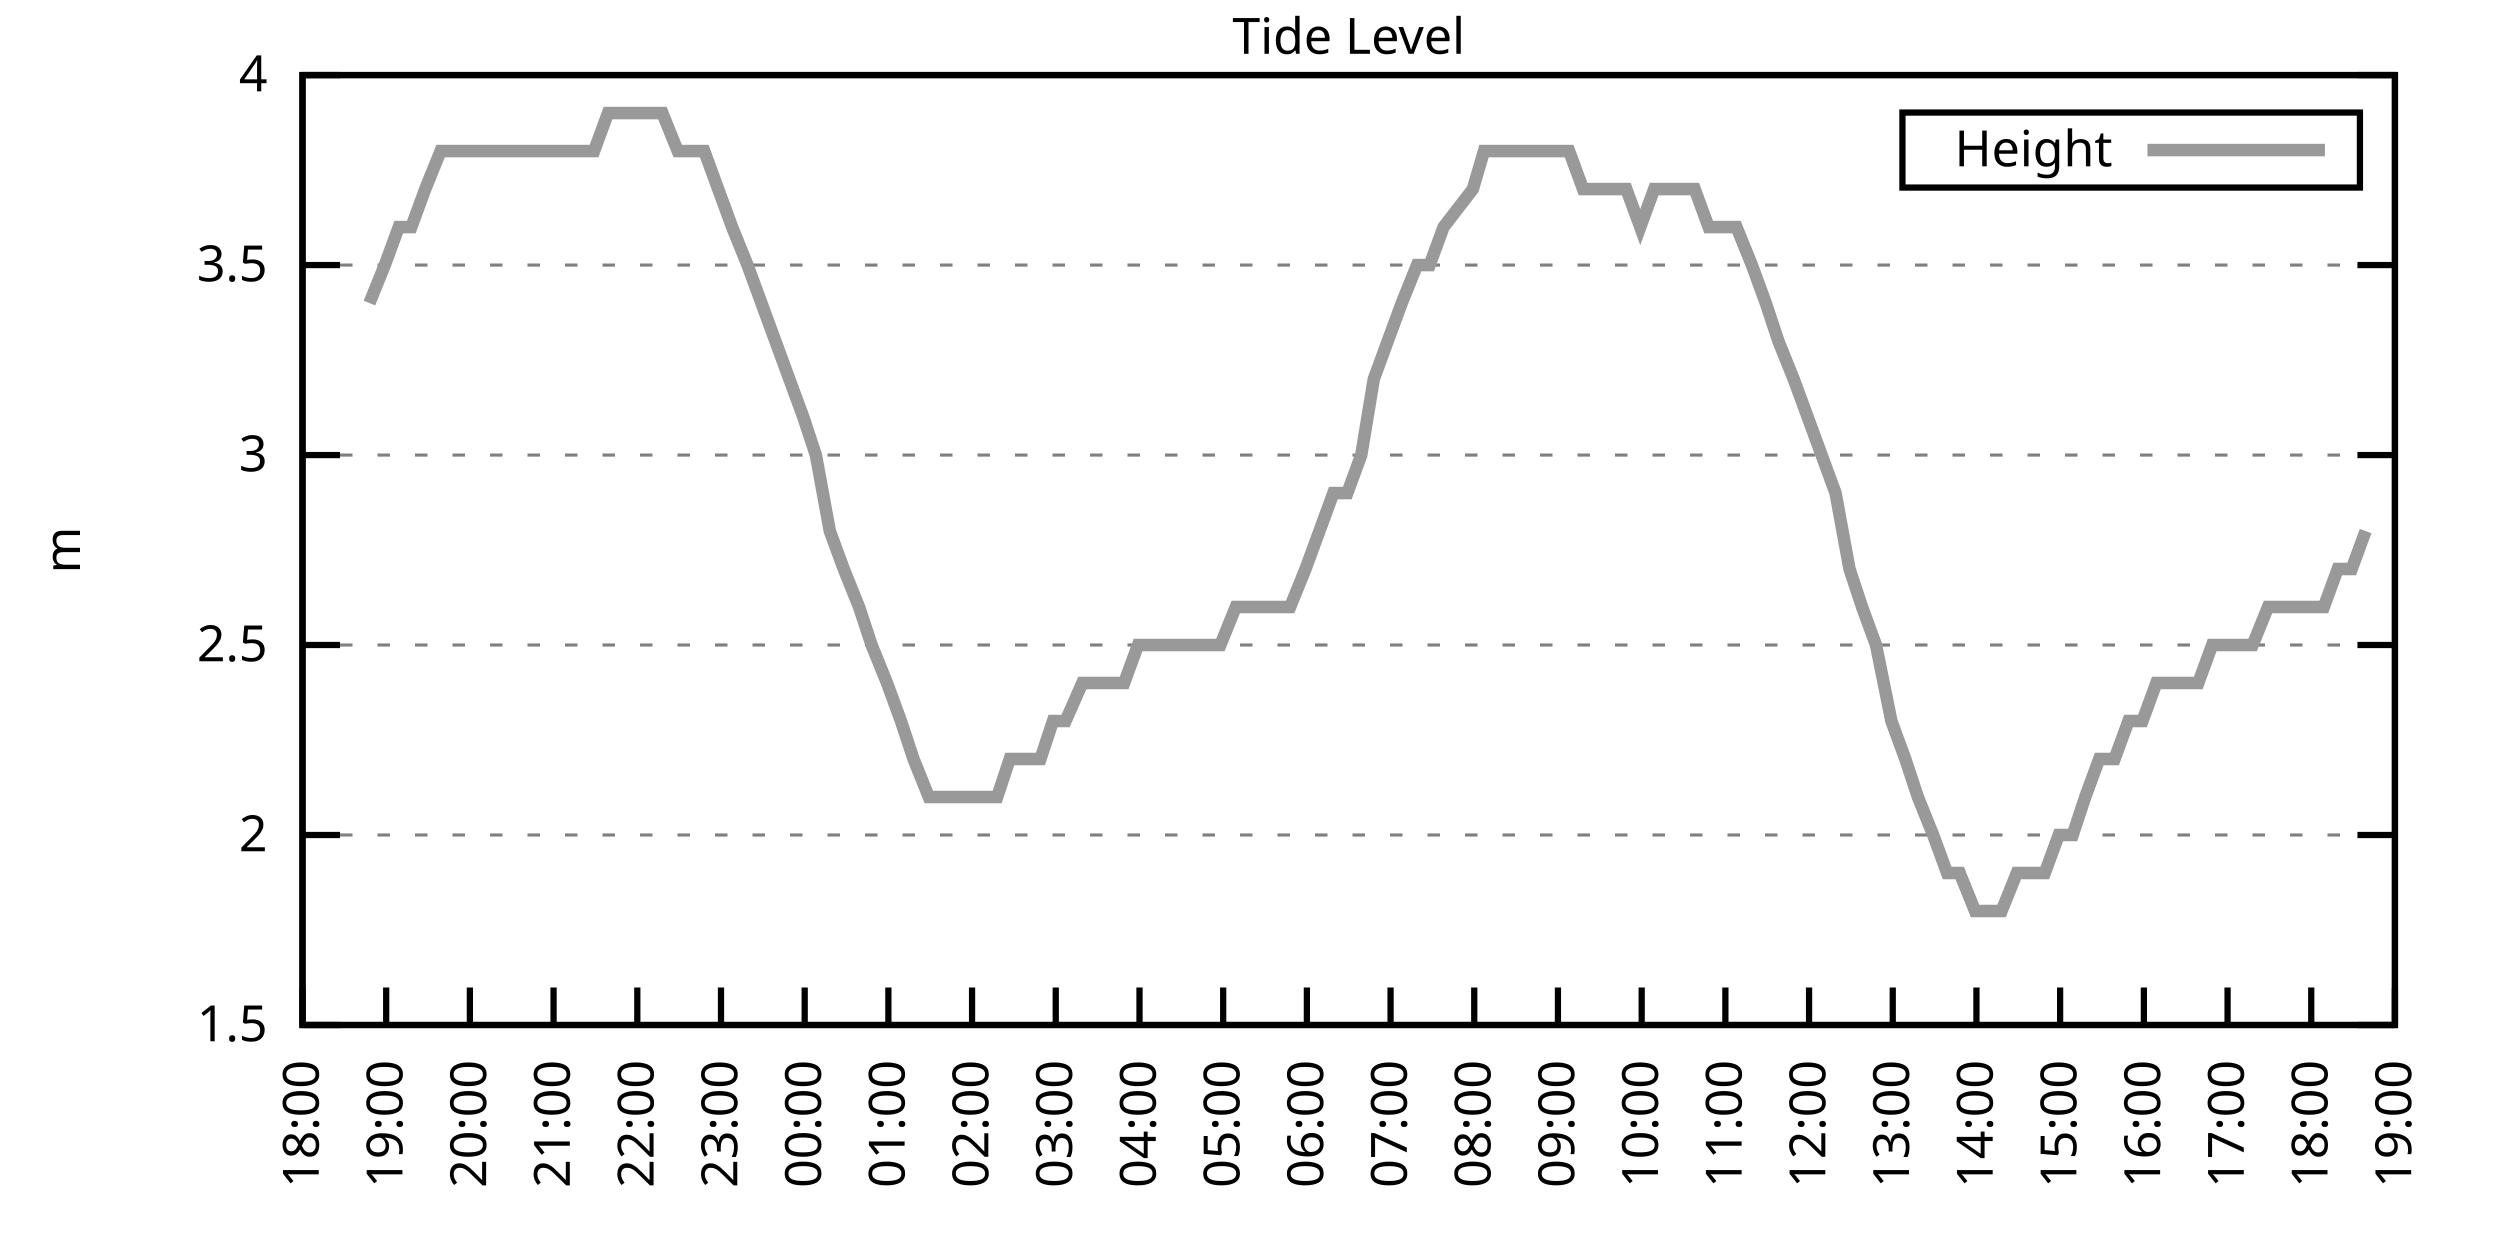
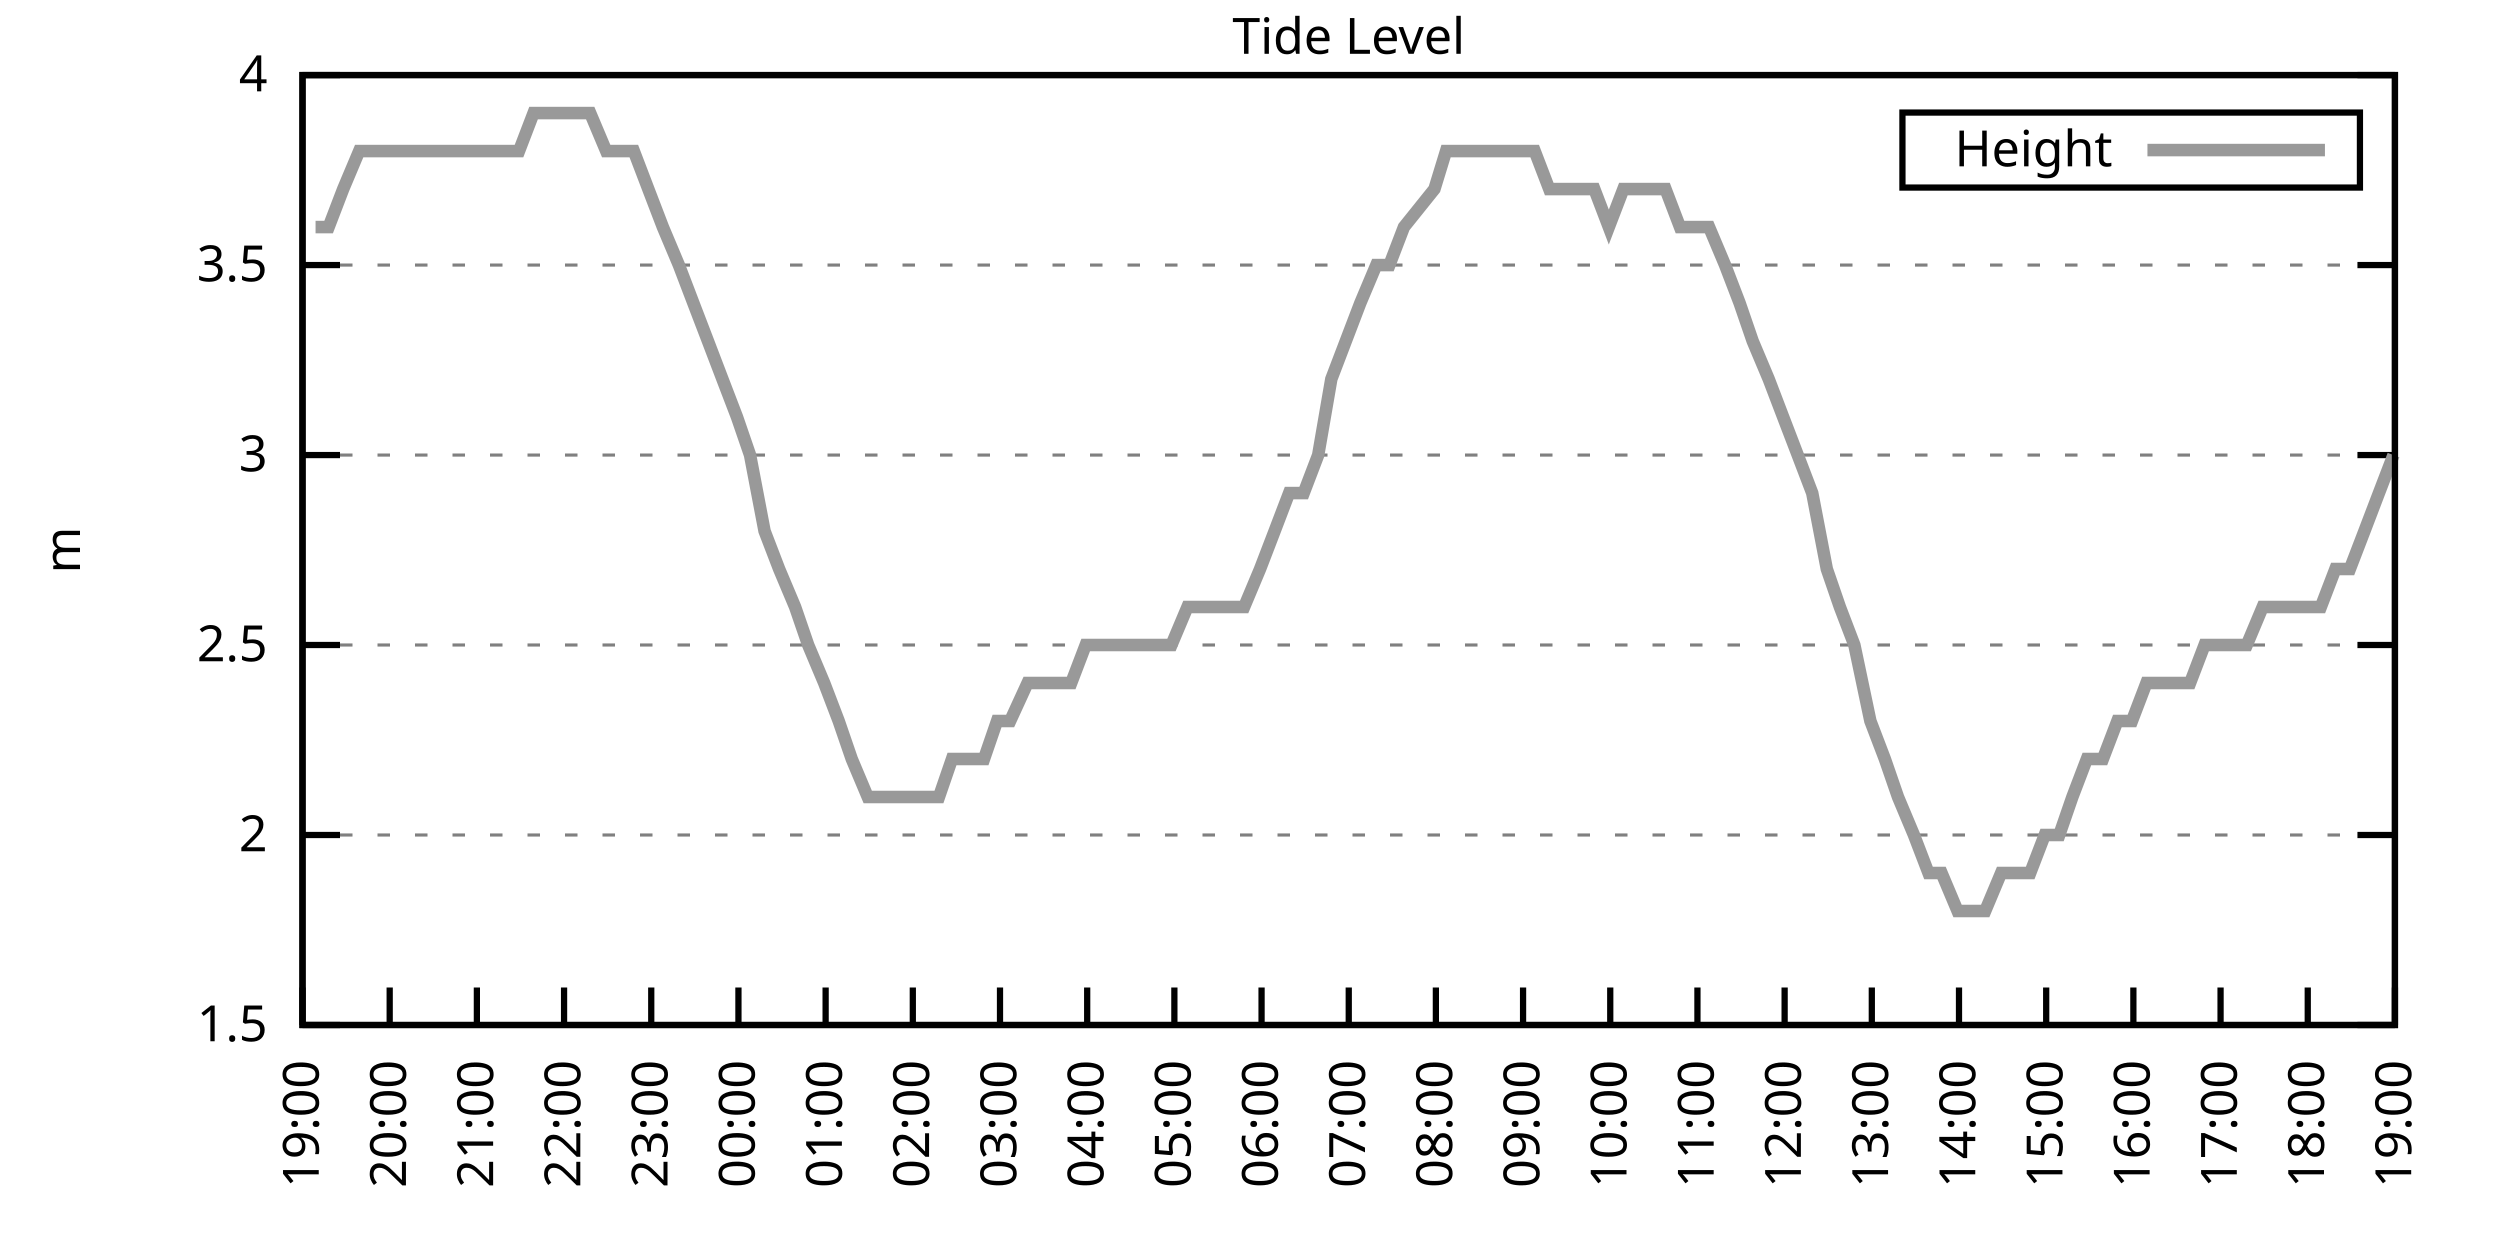
<svg xmlns="http://www.w3.org/2000/svg" xmlns:xlink="http://www.w3.org/1999/xlink" width="400" height="200" viewBox="0 0 400 200">
  <g id="gnuplot_canvas">
    <rect x="0" y="0" width="400" height="200" fill="none" />
    <defs>
      <circle id="gpDot" r="0.5" stroke-width="0.5" stroke="currentColor" />
      <path id="gpPt0" stroke-width="0.333" stroke="currentColor" d="M-1,0 h2 M0,-1 v2" />
      <path id="gpPt1" stroke-width="0.333" stroke="currentColor" d="M-1,-1 L1,1 M1,-1 L-1,1" />
      <path id="gpPt2" stroke-width="0.333" stroke="currentColor" d="M-1,0 L1,0 M0,-1 L0,1 M-1,-1 L1,1 M-1,1 L1,-1" />
      <rect id="gpPt3" stroke-width="0.333" stroke="currentColor" x="-1" y="-1" width="2" height="2" />
      <rect id="gpPt4" stroke-width="0.333" stroke="currentColor" fill="currentColor" x="-1" y="-1" width="2" height="2" />
      <circle id="gpPt5" stroke-width="0.333" stroke="currentColor" cx="0" cy="0" r="1" />
      <use xlink:href="#gpPt5" id="gpPt6" fill="currentColor" stroke="none" />
      <path id="gpPt7" stroke-width="0.333" stroke="currentColor" d="M0,-1.33 L-1.33,0.67 L1.33,0.67 z" />
      <use xlink:href="#gpPt7" id="gpPt8" fill="currentColor" stroke="none" />
      <use xlink:href="#gpPt7" id="gpPt9" stroke="currentColor" transform="rotate(180)" />
      <use xlink:href="#gpPt9" id="gpPt10" fill="currentColor" stroke="none" />
      <use xlink:href="#gpPt3" id="gpPt11" stroke="currentColor" transform="rotate(45)" />
      <use xlink:href="#gpPt11" id="gpPt12" fill="currentColor" stroke="none" />
      <path id="gpPt13" stroke-width="0.333" stroke="currentColor" d="M0,1.330 L1.265,0.411 L0.782,-1.067 L-0.782,-1.076 L-1.265,0.411 z" />
      <use xlink:href="#gpPt13" id="gpPt14" fill="currentColor" stroke="none" />
      <filter id="textbox" filterUnits="objectBoundingBox" x="0" y="0" height="1" width="1">
        <feFlood flood-color="white" flood-opacity="1" result="bgnd" />
        <feComposite in="SourceGraphic" in2="bgnd" operator="atop" />
      </filter>
      <filter id="greybox" filterUnits="objectBoundingBox" x="0" y="0" height="1" width="1">
        <feFlood flood-color="lightgrey" flood-opacity="1" result="grey" />
        <feComposite in="SourceGraphic" in2="grey" operator="atop" />
      </filter>
    </defs>
    <g fill="none" color="white" stroke="currentColor" stroke-width="1.00" stroke-linecap="butt" stroke-linejoin="miter">
</g>
    <g fill="none" color="black" stroke="currentColor" stroke-width="1.00" stroke-linecap="butt" stroke-linejoin="miter">
      <g stroke="none" shape-rendering="crispEdges">
        <polygon fill="rgb(255, 255, 255)" points="48.40,164.00 383.18,164.00 383.18,12.02 48.40,12.02 " />
      </g>
    </g>
    <g fill="none" color="black" stroke="currentColor" stroke-width="1.00" stroke-linecap="butt" stroke-linejoin="miter">
</g>
    <g fill="none" color="black" stroke="black" stroke-width="0.50" stroke-linecap="butt" stroke-linejoin="miter">
</g>
    <g fill="none" color="gray" stroke="currentColor" stroke-width="0.50" stroke-linecap="butt" stroke-linejoin="miter">
      <path stroke="gray" stroke-dasharray="2,4" class="gridline" d="M48.40,164.00 L383.19,164.00  " />
    </g>
    <g fill="none" color="gray" stroke="gray" stroke-width="1.00" stroke-linecap="butt" stroke-linejoin="miter">
</g>
    <g fill="none" color="black" stroke="currentColor" stroke-width="1.00" stroke-linecap="butt" stroke-linejoin="miter">
      <path stroke="black" d="M48.40,164.00 L54.40,164.00 M383.19,164.00 L377.19,164.00  " />
      <g transform="translate(42.80,166.60)" stroke="none" fill="black" font-family="Sans" font-size="8.00" text-anchor="end">
        <text>
          <tspan font-family="Sans"> 1.5</tspan>
        </text>
      </g>
    </g>
    <g fill="none" color="black" stroke="currentColor" stroke-width="1.00" stroke-linecap="butt" stroke-linejoin="miter">
</g>
    <g fill="none" color="black" stroke="black" stroke-width="0.50" stroke-linecap="butt" stroke-linejoin="miter">
</g>
    <g fill="none" color="gray" stroke="currentColor" stroke-width="0.50" stroke-linecap="butt" stroke-linejoin="miter">
      <path stroke="gray" stroke-dasharray="2,4" class="gridline" d="M48.40,133.60 L383.19,133.60  " />
    </g>
    <g fill="none" color="gray" stroke="gray" stroke-width="1.00" stroke-linecap="butt" stroke-linejoin="miter">
</g>
    <g fill="none" color="black" stroke="currentColor" stroke-width="1.00" stroke-linecap="butt" stroke-linejoin="miter">
      <path stroke="black" d="M48.40,133.60 L54.40,133.60 M383.19,133.60 L377.19,133.60  " />
      <g transform="translate(42.80,136.20)" stroke="none" fill="black" font-family="Sans" font-size="8.00" text-anchor="end">
        <text>
          <tspan font-family="Sans"> 2</tspan>
        </text>
      </g>
    </g>
    <g fill="none" color="black" stroke="currentColor" stroke-width="1.00" stroke-linecap="butt" stroke-linejoin="miter">
</g>
    <g fill="none" color="black" stroke="black" stroke-width="0.50" stroke-linecap="butt" stroke-linejoin="miter">
</g>
    <g fill="none" color="gray" stroke="currentColor" stroke-width="0.50" stroke-linecap="butt" stroke-linejoin="miter">
      <path stroke="gray" stroke-dasharray="2,4" class="gridline" d="M48.40,103.20 L383.19,103.20  " />
    </g>
    <g fill="none" color="gray" stroke="gray" stroke-width="1.00" stroke-linecap="butt" stroke-linejoin="miter">
</g>
    <g fill="none" color="black" stroke="currentColor" stroke-width="1.00" stroke-linecap="butt" stroke-linejoin="miter">
      <path stroke="black" d="M48.40,103.20 L54.40,103.20 M383.19,103.20 L377.19,103.20  " />
      <g transform="translate(42.80,105.80)" stroke="none" fill="black" font-family="Sans" font-size="8.00" text-anchor="end">
        <text>
          <tspan font-family="Sans"> 2.5</tspan>
        </text>
      </g>
    </g>
    <g fill="none" color="black" stroke="currentColor" stroke-width="1.00" stroke-linecap="butt" stroke-linejoin="miter">
</g>
    <g fill="none" color="black" stroke="black" stroke-width="0.50" stroke-linecap="butt" stroke-linejoin="miter">
</g>
    <g fill="none" color="gray" stroke="currentColor" stroke-width="0.50" stroke-linecap="butt" stroke-linejoin="miter">
      <path stroke="gray" stroke-dasharray="2,4" class="gridline" d="M48.40,72.81 L383.19,72.81  " />
    </g>
    <g fill="none" color="gray" stroke="gray" stroke-width="1.00" stroke-linecap="butt" stroke-linejoin="miter">
</g>
    <g fill="none" color="black" stroke="currentColor" stroke-width="1.00" stroke-linecap="butt" stroke-linejoin="miter">
      <path stroke="black" d="M48.40,72.81 L54.40,72.81 M383.19,72.81 L377.19,72.81  " />
      <g transform="translate(42.80,75.41)" stroke="none" fill="black" font-family="Sans" font-size="8.00" text-anchor="end">
        <text>
          <tspan font-family="Sans"> 3</tspan>
        </text>
      </g>
    </g>
    <g fill="none" color="black" stroke="currentColor" stroke-width="1.00" stroke-linecap="butt" stroke-linejoin="miter">
</g>
    <g fill="none" color="black" stroke="black" stroke-width="0.50" stroke-linecap="butt" stroke-linejoin="miter">
</g>
    <g fill="none" color="gray" stroke="currentColor" stroke-width="0.50" stroke-linecap="butt" stroke-linejoin="miter">
      <path stroke="gray" stroke-dasharray="2,4" class="gridline" d="M48.40,42.41 L383.19,42.41  " />
    </g>
    <g fill="none" color="gray" stroke="gray" stroke-width="1.00" stroke-linecap="butt" stroke-linejoin="miter">
</g>
    <g fill="none" color="black" stroke="currentColor" stroke-width="1.00" stroke-linecap="butt" stroke-linejoin="miter">
      <path stroke="black" d="M48.40,42.41 L54.40,42.41 M383.19,42.41 L377.19,42.41  " />
      <g transform="translate(42.80,45.01)" stroke="none" fill="black" font-family="Sans" font-size="8.00" text-anchor="end">
        <text>
          <tspan font-family="Sans"> 3.5</tspan>
        </text>
      </g>
    </g>
    <g fill="none" color="black" stroke="currentColor" stroke-width="1.00" stroke-linecap="butt" stroke-linejoin="miter">
</g>
    <g fill="none" color="black" stroke="black" stroke-width="0.50" stroke-linecap="butt" stroke-linejoin="miter">
</g>
    <g fill="none" color="gray" stroke="currentColor" stroke-width="0.50" stroke-linecap="butt" stroke-linejoin="miter">
      <path stroke="gray" stroke-dasharray="2,4" class="gridline" d="M48.40,12.01 L383.19,12.01  " />
    </g>
    <g fill="none" color="gray" stroke="gray" stroke-width="1.00" stroke-linecap="butt" stroke-linejoin="miter">
</g>
    <g fill="none" color="black" stroke="currentColor" stroke-width="1.00" stroke-linecap="butt" stroke-linejoin="miter">
      <path stroke="black" d="M48.40,12.01 L54.40,12.01 M383.19,12.01 L377.19,12.01  " />
      <g transform="translate(42.80,14.61)" stroke="none" fill="black" font-family="Sans" font-size="8.00" text-anchor="end">
        <text>
          <tspan font-family="Sans"> 4</tspan>
        </text>
      </g>
    </g>
    <g fill="none" color="black" stroke="currentColor" stroke-width="1.00" stroke-linecap="butt" stroke-linejoin="miter">
      <path stroke="black" d="M48.40,164.00 L48.40,158.00  " />
      <g transform="translate(51.00,169.60) rotate(270.00)" stroke="none" fill="black" font-family="Sans" font-size="8.00" text-anchor="end">
        <text>
-           <tspan font-family="Sans">18:00</tspan>
-         </text>
-       </g>
-     </g>
-     <g fill="none" color="black" stroke="currentColor" stroke-width="1.00" stroke-linecap="butt" stroke-linejoin="miter">
-       <path stroke="black" d="M61.79,164.00 L61.79,158.00  " />
-       <g transform="translate(64.39,169.60) rotate(270.00)" stroke="none" fill="black" font-family="Sans" font-size="8.00" text-anchor="end">
-         <text>
          <tspan font-family="Sans">19:00</tspan>
        </text>
      </g>
    </g>
    <g fill="none" color="black" stroke="currentColor" stroke-width="1.00" stroke-linecap="butt" stroke-linejoin="miter">
-       <path stroke="black" d="M75.18,164.00 L75.18,158.00  " />
-       <g transform="translate(77.78,169.60) rotate(270.00)" stroke="none" fill="black" font-family="Sans" font-size="8.00" text-anchor="end">
+       <path stroke="black" d="M62.35,164.00 L62.35,158.00  " />
+       <g transform="translate(64.95,169.60) rotate(270.00)" stroke="none" fill="black" font-family="Sans" font-size="8.00" text-anchor="end">
        <text>
          <tspan font-family="Sans">20:00</tspan>
        </text>
      </g>
    </g>
    <g fill="none" color="black" stroke="currentColor" stroke-width="1.00" stroke-linecap="butt" stroke-linejoin="miter">
-       <path stroke="black" d="M88.57,164.00 L88.57,158.00  " />
-       <g transform="translate(91.17,169.60) rotate(270.00)" stroke="none" fill="black" font-family="Sans" font-size="8.00" text-anchor="end">
+       <path stroke="black" d="M76.30,164.00 L76.30,158.00  " />
+       <g transform="translate(78.90,169.60) rotate(270.00)" stroke="none" fill="black" font-family="Sans" font-size="8.00" text-anchor="end">
        <text>
          <tspan font-family="Sans">21:00</tspan>
        </text>
      </g>
    </g>
    <g fill="none" color="black" stroke="currentColor" stroke-width="1.00" stroke-linecap="butt" stroke-linejoin="miter">
-       <path stroke="black" d="M101.97,164.00 L101.97,158.00  " />
-       <g transform="translate(104.57,169.60) rotate(270.00)" stroke="none" fill="black" font-family="Sans" font-size="8.00" text-anchor="end">
+       <path stroke="black" d="M90.25,164.00 L90.25,158.00  " />
+       <g transform="translate(92.85,169.60) rotate(270.00)" stroke="none" fill="black" font-family="Sans" font-size="8.00" text-anchor="end">
        <text>
          <tspan font-family="Sans">22:00</tspan>
        </text>
      </g>
    </g>
    <g fill="none" color="black" stroke="currentColor" stroke-width="1.00" stroke-linecap="butt" stroke-linejoin="miter">
-       <path stroke="black" d="M115.36,164.00 L115.36,158.00  " />
-       <g transform="translate(117.96,169.60) rotate(270.00)" stroke="none" fill="black" font-family="Sans" font-size="8.00" text-anchor="end">
+       <path stroke="black" d="M104.20,164.00 L104.20,158.00  " />
+       <g transform="translate(106.80,169.60) rotate(270.00)" stroke="none" fill="black" font-family="Sans" font-size="8.00" text-anchor="end">
        <text>
          <tspan font-family="Sans">23:00</tspan>
        </text>
      </g>
    </g>
    <g fill="none" color="black" stroke="currentColor" stroke-width="1.00" stroke-linecap="butt" stroke-linejoin="miter">
-       <path stroke="black" d="M128.75,164.00 L128.75,158.00  " />
-       <g transform="translate(131.35,169.60) rotate(270.00)" stroke="none" fill="black" font-family="Sans" font-size="8.00" text-anchor="end">
+       <path stroke="black" d="M118.15,164.00 L118.15,158.00  " />
+       <g transform="translate(120.75,169.60) rotate(270.00)" stroke="none" fill="black" font-family="Sans" font-size="8.00" text-anchor="end">
        <text>
          <tspan font-family="Sans">00:00</tspan>
        </text>
      </g>
    </g>
    <g fill="none" color="black" stroke="currentColor" stroke-width="1.00" stroke-linecap="butt" stroke-linejoin="miter">
-       <path stroke="black" d="M142.14,164.00 L142.14,158.00  " />
-       <g transform="translate(144.74,169.60) rotate(270.00)" stroke="none" fill="black" font-family="Sans" font-size="8.00" text-anchor="end">
+       <path stroke="black" d="M132.10,164.00 L132.10,158.00  " />
+       <g transform="translate(134.70,169.60) rotate(270.00)" stroke="none" fill="black" font-family="Sans" font-size="8.00" text-anchor="end">
        <text>
          <tspan font-family="Sans">01:00</tspan>
        </text>
      </g>
    </g>
    <g fill="none" color="black" stroke="currentColor" stroke-width="1.00" stroke-linecap="butt" stroke-linejoin="miter">
-       <path stroke="black" d="M155.53,164.00 L155.53,158.00  " />
-       <g transform="translate(158.13,169.60) rotate(270.00)" stroke="none" fill="black" font-family="Sans" font-size="8.00" text-anchor="end">
+       <path stroke="black" d="M146.05,164.00 L146.05,158.00  " />
+       <g transform="translate(148.65,169.60) rotate(270.00)" stroke="none" fill="black" font-family="Sans" font-size="8.00" text-anchor="end">
        <text>
          <tspan font-family="Sans">02:00</tspan>
        </text>
      </g>
    </g>
    <g fill="none" color="black" stroke="currentColor" stroke-width="1.00" stroke-linecap="butt" stroke-linejoin="miter">
-       <path stroke="black" d="M168.92,164.00 L168.92,158.00  " />
-       <g transform="translate(171.52,169.60) rotate(270.00)" stroke="none" fill="black" font-family="Sans" font-size="8.00" text-anchor="end">
+       <path stroke="black" d="M160.00,164.00 L160.00,158.00  " />
+       <g transform="translate(162.60,169.60) rotate(270.00)" stroke="none" fill="black" font-family="Sans" font-size="8.00" text-anchor="end">
        <text>
          <tspan font-family="Sans">03:00</tspan>
        </text>
      </g>
    </g>
    <g fill="none" color="black" stroke="currentColor" stroke-width="1.00" stroke-linecap="butt" stroke-linejoin="miter">
-       <path stroke="black" d="M182.32,164.00 L182.32,158.00  " />
-       <g transform="translate(184.92,169.60) rotate(270.00)" stroke="none" fill="black" font-family="Sans" font-size="8.00" text-anchor="end">
+       <path stroke="black" d="M173.95,164.00 L173.95,158.00  " />
+       <g transform="translate(176.55,169.60) rotate(270.00)" stroke="none" fill="black" font-family="Sans" font-size="8.00" text-anchor="end">
        <text>
          <tspan font-family="Sans">04:00</tspan>
        </text>
      </g>
    </g>
    <g fill="none" color="black" stroke="currentColor" stroke-width="1.00" stroke-linecap="butt" stroke-linejoin="miter">
-       <path stroke="black" d="M195.71,164.00 L195.71,158.00  " />
-       <g transform="translate(198.31,169.60) rotate(270.00)" stroke="none" fill="black" font-family="Sans" font-size="8.00" text-anchor="end">
+       <path stroke="black" d="M187.90,164.00 L187.90,158.00  " />
+       <g transform="translate(190.50,169.60) rotate(270.00)" stroke="none" fill="black" font-family="Sans" font-size="8.00" text-anchor="end">
        <text>
          <tspan font-family="Sans">05:00</tspan>
        </text>
      </g>
    </g>
    <g fill="none" color="black" stroke="currentColor" stroke-width="1.00" stroke-linecap="butt" stroke-linejoin="miter">
-       <path stroke="black" d="M209.10,164.00 L209.10,158.00  " />
-       <g transform="translate(211.70,169.60) rotate(270.00)" stroke="none" fill="black" font-family="Sans" font-size="8.00" text-anchor="end">
+       <path stroke="black" d="M201.85,164.00 L201.85,158.00  " />
+       <g transform="translate(204.45,169.60) rotate(270.00)" stroke="none" fill="black" font-family="Sans" font-size="8.00" text-anchor="end">
        <text>
          <tspan font-family="Sans">06:00</tspan>
        </text>
      </g>
    </g>
    <g fill="none" color="black" stroke="currentColor" stroke-width="1.00" stroke-linecap="butt" stroke-linejoin="miter">
-       <path stroke="black" d="M222.49,164.00 L222.49,158.00  " />
-       <g transform="translate(225.09,169.60) rotate(270.00)" stroke="none" fill="black" font-family="Sans" font-size="8.00" text-anchor="end">
+       <path stroke="black" d="M215.80,164.00 L215.80,158.00  " />
+       <g transform="translate(218.40,169.60) rotate(270.00)" stroke="none" fill="black" font-family="Sans" font-size="8.00" text-anchor="end">
        <text>
          <tspan font-family="Sans">07:00</tspan>
        </text>
      </g>
    </g>
    <g fill="none" color="black" stroke="currentColor" stroke-width="1.00" stroke-linecap="butt" stroke-linejoin="miter">
-       <path stroke="black" d="M235.88,164.00 L235.88,158.00  " />
-       <g transform="translate(238.48,169.60) rotate(270.00)" stroke="none" fill="black" font-family="Sans" font-size="8.00" text-anchor="end">
+       <path stroke="black" d="M229.74,164.00 L229.74,158.00  " />
+       <g transform="translate(232.34,169.60) rotate(270.00)" stroke="none" fill="black" font-family="Sans" font-size="8.00" text-anchor="end">
        <text>
          <tspan font-family="Sans">08:00</tspan>
        </text>
      </g>
    </g>
    <g fill="none" color="black" stroke="currentColor" stroke-width="1.00" stroke-linecap="butt" stroke-linejoin="miter">
-       <path stroke="black" d="M249.27,164.00 L249.27,158.00  " />
-       <g transform="translate(251.87,169.60) rotate(270.00)" stroke="none" fill="black" font-family="Sans" font-size="8.00" text-anchor="end">
+       <path stroke="black" d="M243.69,164.00 L243.69,158.00  " />
+       <g transform="translate(246.29,169.60) rotate(270.00)" stroke="none" fill="black" font-family="Sans" font-size="8.00" text-anchor="end">
        <text>
          <tspan font-family="Sans">09:00</tspan>
        </text>
      </g>
    </g>
    <g fill="none" color="black" stroke="currentColor" stroke-width="1.00" stroke-linecap="butt" stroke-linejoin="miter">
-       <path stroke="black" d="M262.67,164.00 L262.67,158.00  " />
-       <g transform="translate(265.27,169.60) rotate(270.00)" stroke="none" fill="black" font-family="Sans" font-size="8.00" text-anchor="end">
+       <path stroke="black" d="M257.64,164.00 L257.64,158.00  " />
+       <g transform="translate(260.24,169.60) rotate(270.00)" stroke="none" fill="black" font-family="Sans" font-size="8.00" text-anchor="end">
        <text>
          <tspan font-family="Sans">10:00</tspan>
        </text>
      </g>
    </g>
    <g fill="none" color="black" stroke="currentColor" stroke-width="1.00" stroke-linecap="butt" stroke-linejoin="miter">
-       <path stroke="black" d="M276.06,164.00 L276.06,158.00  " />
-       <g transform="translate(278.66,169.60) rotate(270.00)" stroke="none" fill="black" font-family="Sans" font-size="8.00" text-anchor="end">
+       <path stroke="black" d="M271.59,164.00 L271.59,158.00  " />
+       <g transform="translate(274.19,169.60) rotate(270.00)" stroke="none" fill="black" font-family="Sans" font-size="8.00" text-anchor="end">
        <text>
          <tspan font-family="Sans">11:00</tspan>
        </text>
      </g>
    </g>
    <g fill="none" color="black" stroke="currentColor" stroke-width="1.00" stroke-linecap="butt" stroke-linejoin="miter">
-       <path stroke="black" d="M289.45,164.00 L289.45,158.00  " />
-       <g transform="translate(292.05,169.60) rotate(270.00)" stroke="none" fill="black" font-family="Sans" font-size="8.00" text-anchor="end">
+       <path stroke="black" d="M285.54,164.00 L285.54,158.00  " />
+       <g transform="translate(288.14,169.60) rotate(270.00)" stroke="none" fill="black" font-family="Sans" font-size="8.00" text-anchor="end">
        <text>
          <tspan font-family="Sans">12:00</tspan>
        </text>
      </g>
    </g>
    <g fill="none" color="black" stroke="currentColor" stroke-width="1.00" stroke-linecap="butt" stroke-linejoin="miter">
-       <path stroke="black" d="M302.84,164.00 L302.84,158.00  " />
-       <g transform="translate(305.44,169.60) rotate(270.00)" stroke="none" fill="black" font-family="Sans" font-size="8.00" text-anchor="end">
+       <path stroke="black" d="M299.49,164.00 L299.49,158.00  " />
+       <g transform="translate(302.09,169.60) rotate(270.00)" stroke="none" fill="black" font-family="Sans" font-size="8.00" text-anchor="end">
        <text>
          <tspan font-family="Sans">13:00</tspan>
        </text>
      </g>
    </g>
    <g fill="none" color="black" stroke="currentColor" stroke-width="1.00" stroke-linecap="butt" stroke-linejoin="miter">
-       <path stroke="black" d="M316.23,164.00 L316.23,158.00  " />
-       <g transform="translate(318.83,169.60) rotate(270.00)" stroke="none" fill="black" font-family="Sans" font-size="8.00" text-anchor="end">
+       <path stroke="black" d="M313.44,164.00 L313.44,158.00  " />
+       <g transform="translate(316.04,169.60) rotate(270.00)" stroke="none" fill="black" font-family="Sans" font-size="8.00" text-anchor="end">
        <text>
          <tspan font-family="Sans">14:00</tspan>
        </text>
      </g>
    </g>
    <g fill="none" color="black" stroke="currentColor" stroke-width="1.00" stroke-linecap="butt" stroke-linejoin="miter">
-       <path stroke="black" d="M329.62,164.00 L329.62,158.00  " />
-       <g transform="translate(332.22,169.60) rotate(270.00)" stroke="none" fill="black" font-family="Sans" font-size="8.00" text-anchor="end">
+       <path stroke="black" d="M327.39,164.00 L327.39,158.00  " />
+       <g transform="translate(329.99,169.60) rotate(270.00)" stroke="none" fill="black" font-family="Sans" font-size="8.00" text-anchor="end">
        <text>
          <tspan font-family="Sans">15:00</tspan>
        </text>
      </g>
    </g>
    <g fill="none" color="black" stroke="currentColor" stroke-width="1.00" stroke-linecap="butt" stroke-linejoin="miter">
-       <path stroke="black" d="M343.02,164.00 L343.02,158.00  " />
-       <g transform="translate(345.62,169.60) rotate(270.00)" stroke="none" fill="black" font-family="Sans" font-size="8.00" text-anchor="end">
+       <path stroke="black" d="M341.34,164.00 L341.34,158.00  " />
+       <g transform="translate(343.94,169.60) rotate(270.00)" stroke="none" fill="black" font-family="Sans" font-size="8.00" text-anchor="end">
        <text>
          <tspan font-family="Sans">16:00</tspan>
        </text>
      </g>
    </g>
    <g fill="none" color="black" stroke="currentColor" stroke-width="1.00" stroke-linecap="butt" stroke-linejoin="miter">
-       <path stroke="black" d="M356.41,164.00 L356.41,158.00  " />
-       <g transform="translate(359.01,169.60) rotate(270.00)" stroke="none" fill="black" font-family="Sans" font-size="8.00" text-anchor="end">
+       <path stroke="black" d="M355.29,164.00 L355.29,158.00  " />
+       <g transform="translate(357.89,169.60) rotate(270.00)" stroke="none" fill="black" font-family="Sans" font-size="8.00" text-anchor="end">
        <text>
          <tspan font-family="Sans">17:00</tspan>
        </text>
      </g>
    </g>
    <g fill="none" color="black" stroke="currentColor" stroke-width="1.00" stroke-linecap="butt" stroke-linejoin="miter">
-       <path stroke="black" d="M369.80,164.00 L369.80,158.00  " />
-       <g transform="translate(372.40,169.60) rotate(270.00)" stroke="none" fill="black" font-family="Sans" font-size="8.00" text-anchor="end">
+       <path stroke="black" d="M369.24,164.00 L369.24,158.00  " />
+       <g transform="translate(371.84,169.60) rotate(270.00)" stroke="none" fill="black" font-family="Sans" font-size="8.00" text-anchor="end">
        <text>
          <tspan font-family="Sans">18:00</tspan>
        </text>
      </g>
    </g>
    <g fill="none" color="black" stroke="currentColor" stroke-width="1.00" stroke-linecap="butt" stroke-linejoin="miter">
      <path stroke="black" d="M383.19,164.00 L383.19,158.00  " />
      <g transform="translate(385.79,169.60) rotate(270.00)" stroke="none" fill="black" font-family="Sans" font-size="8.00" text-anchor="end">
        <text>
          <tspan font-family="Sans">19:00</tspan>
        </text>
      </g>
    </g>
    <g fill="none" color="black" stroke="currentColor" stroke-width="1.00" stroke-linecap="butt" stroke-linejoin="miter">
</g>
    <g fill="none" color="black" stroke="currentColor" stroke-width="1.00" stroke-linecap="butt" stroke-linejoin="miter">
      <path stroke="black" d="M48.40,12.01 L48.40,164.00 L383.19,164.00 L383.19,12.01 L48.40,12.01 Z  " />
    </g>
    <g fill="none" color="black" stroke="currentColor" stroke-width="1.00" stroke-linecap="butt" stroke-linejoin="miter">
</g>
    <g fill="none" color="black" stroke="currentColor" stroke-width="1.00" stroke-linecap="butt" stroke-linejoin="miter">
      <path stroke="black" d="M304.39,30.01 L304.39,18.01 L377.59,18.01 L377.59,30.01 L304.39,30.01 Z  " />
    </g>
    <g id="Tide_level_plot_1">
      <g fill="none" color="white" stroke="black" stroke-width="2.00" stroke-linecap="butt" stroke-linejoin="miter">
</g>
      <g fill="none" color="black" stroke="currentColor" stroke-width="2.00" stroke-linecap="butt" stroke-linejoin="miter">
        <g transform="translate(337.99,26.61)" stroke="none" fill="black" font-family="Sans" font-size="8.00" text-anchor="end">
          <text>
            <tspan font-family="Sans">Height</tspan>
          </text>
        </g>
      </g>
      <g fill="none" color="black" stroke="currentColor" stroke-width="2.00" stroke-linecap="butt" stroke-linejoin="miter">
-         <path stroke="rgb(153, 153, 153)" d="M343.59,24.01 L371.99,24.01 M59.11,48.49 L61.57,42.41 L63.80,36.33 L65.81,36.33 L68.04,30.25 L70.50,24.17   L72.50,24.17 L74.96,24.17 L77.19,24.17 L79.42,24.17 L81.66,24.17 L83.89,24.17 L86.12,24.17 L88.13,24.17   L90.58,24.17 L92.82,24.17 L95.05,24.17 L97.28,18.09 L99.29,18.09 L101.52,18.09 L103.98,18.09 L105.98,18.09   L108.44,24.17 L110.67,24.17 L112.68,24.17 L114.91,30.25 L117.14,36.33 L119.60,42.41 L121.83,48.49 L124.06,54.57   L126.29,60.65 L128.53,66.73 L130.54,72.81 L132.77,84.97 L135.00,91.04 L137.45,97.12 L139.46,103.20 L141.92,109.28   L144.15,115.36 L146.16,121.44 L148.61,127.52 L150.85,127.52 L153.08,127.52 L155.09,127.52 L157.54,127.52 L159.55,127.52   L161.56,121.44 L164.24,121.44 L166.47,121.44 L168.48,115.36 L170.49,115.36 L173.17,109.28 L175.40,109.28 L177.41,109.28   L179.86,109.28 L182.09,103.20 L184.32,103.20 L186.33,103.20 L188.79,103.20 L191.02,103.20 L193.25,103.20 L195.26,103.20   L197.72,97.12 L199.95,97.12 L201.96,97.12 L204.19,97.12 L206.42,97.12 L208.88,91.04 L211.11,84.97 L213.34,78.89   L215.57,78.89 L217.80,72.81 L219.81,60.65 L222.04,54.57 L224.28,48.49 L226.73,42.41 L228.74,42.41 L230.97,36.33   L235.66,30.25 L237.44,24.17 L239.90,24.17 L242.36,24.17 L244.59,24.17 L246.82,24.17 L249.05,24.17 L251.06,24.17   L253.29,30.25 L255.52,30.25 L257.98,30.25 L260.21,30.25 L262.44,36.33 L264.67,30.25 L266.91,30.25 L268.92,30.25   L271.15,30.25 L273.38,36.33 L275.61,36.33 L277.84,36.33 L280.30,42.41 L282.53,48.49 L284.54,54.57 L286.99,60.65   L289.23,66.73 L291.46,72.81 L293.69,78.89 L295.92,91.04 L297.93,97.12 L300.16,103.20 L302.62,115.36 L304.85,121.44   L306.86,127.52 L309.31,133.60 L311.54,139.68 L313.55,139.68 L316.01,145.76 L318.24,145.76 L320.25,145.76 L322.70,139.68   L324.71,139.68 L327.17,139.68 L329.40,133.60 L331.63,133.60 L333.64,127.52 L335.87,121.44 L338.33,121.44 L340.56,115.36   L342.79,115.36 L345.02,109.28 L347.03,109.28 L349.49,109.28 L351.72,109.28 L353.95,103.20 L356.18,103.20 L358.19,103.20   L360.42,103.20 L362.88,97.12 L365.11,97.12 L367.12,97.12 L369.58,97.12 L371.81,97.12 L374.04,91.04 L376.27,91.04   L378.50,84.97  " />
+         <path stroke="rgb(153, 153, 153)" d="M343.59,24.01 L371.99,24.01 M50.49,36.33 L52.58,36.33 L54.91,30.25 L57.47,24.17 L59.56,24.17 L62.12,24.17   L64.44,24.17 L66.77,24.17 L69.09,24.17 L71.42,24.17 L73.74,24.17 L75.83,24.17 L78.39,24.17 L80.72,24.17   L83.04,24.17 L85.37,18.09 L87.46,18.09 L89.78,18.09 L92.34,18.09 L94.43,18.09 L96.99,24.17 L99.32,24.17   L101.41,24.17 L103.73,30.25 L106.06,36.33 L108.62,42.41 L110.94,48.49 L113.27,54.57 L115.59,60.65 L117.92,66.73   L120.01,72.81 L122.33,84.97 L124.66,91.04 L127.22,97.12 L129.31,103.20 L131.87,109.28 L134.19,115.36 L136.28,121.44   L138.84,127.52 L141.16,127.52 L143.49,127.52 L145.58,127.52 L148.14,127.52 L150.23,127.52 L152.32,121.44 L155.11,121.44   L157.44,121.44 L159.53,115.36 L161.62,115.36 L164.41,109.28 L166.74,109.28 L168.83,109.28 L171.39,109.28 L173.71,103.20   L176.04,103.20 L178.13,103.20 L180.69,103.20 L183.01,103.20 L185.34,103.20 L187.43,103.20 L189.99,97.12 L192.31,97.12   L194.41,97.12 L196.73,97.12 L199.06,97.12 L201.61,91.04 L203.94,84.97 L206.26,78.89 L208.59,78.89 L210.91,72.81   L213.01,60.65 L215.33,54.57 L217.65,48.49 L220.21,42.41 L222.30,42.41 L224.63,36.33 L229.51,30.25 L231.37,24.17   L233.93,24.17 L236.49,24.17 L238.81,24.17 L241.14,24.17 L243.46,24.17 L245.55,24.17 L247.88,30.25 L250.20,30.25   L252.76,30.25 L255.09,30.25 L257.41,36.33 L259.74,30.25 L262.06,30.25 L264.15,30.25 L266.48,30.25 L268.80,36.33   L271.13,36.33 L273.45,36.33 L276.01,42.41 L278.34,48.49 L280.43,54.57 L282.99,60.65 L285.31,66.73 L287.64,72.81   L289.96,78.89 L292.29,91.04 L294.38,97.12 L296.70,103.20 L299.26,115.36 L301.58,121.44 L303.68,127.52 L306.23,133.60   L308.56,139.68 L310.65,139.68 L313.21,145.76 L315.53,145.76 L317.63,145.76 L320.18,139.68 L322.28,139.68 L324.83,139.68   L327.16,133.60 L329.48,133.60 L331.58,127.52 L333.90,121.44 L336.46,121.44 L338.78,115.36 L341.11,115.36 L343.43,109.28   L345.53,109.28 L348.08,109.28 L350.41,109.28 L352.73,103.20 L355.06,103.20 L357.15,103.20 L359.48,103.20 L362.03,97.12   L364.36,97.12 L366.45,97.12 L369.01,97.12 L371.33,97.12 L373.66,91.04 L375.98,91.04 L378.31,84.97 L380.63,78.89   L382.96,72.81  " />
      </g>
    </g>
    <g fill="none" color="black" stroke="currentColor" stroke-width="2.00" stroke-linecap="butt" stroke-linejoin="miter">
</g>
    <g fill="none" color="black" stroke="black" stroke-width="1.00" stroke-linecap="butt" stroke-linejoin="miter">
</g>
    <g fill="none" color="black" stroke="currentColor" stroke-width="1.00" stroke-linecap="butt" stroke-linejoin="miter">
      <path stroke="black" d="M48.40,12.01 L48.40,164.00 L383.19,164.00 L383.19,12.01 L48.40,12.01 Z  " />
      <g transform="translate(12.80,88.01) rotate(270.00)" stroke="none" fill="black" font-family="Sans" font-size="8.00" text-anchor="middle">
        <text>
          <tspan font-family="Sans">m</tspan>
        </text>
      </g>
    </g>
    <g fill="none" color="black" stroke="currentColor" stroke-width="1.00" stroke-linecap="butt" stroke-linejoin="miter">
</g>
    <g fill="none" color="black" stroke="currentColor" stroke-width="1.00" stroke-linecap="butt" stroke-linejoin="miter">
      <g transform="translate(215.79,8.61)" stroke="none" fill="black" font-family="Sans" font-size="8.00" text-anchor="middle">
        <text>
          <tspan font-family="Sans">Tide Level</tspan>
        </text>
      </g>
    </g>
    <g fill="none" color="black" stroke="currentColor" stroke-width="1.00" stroke-linecap="butt" stroke-linejoin="miter">
</g>
  </g>
</svg>
